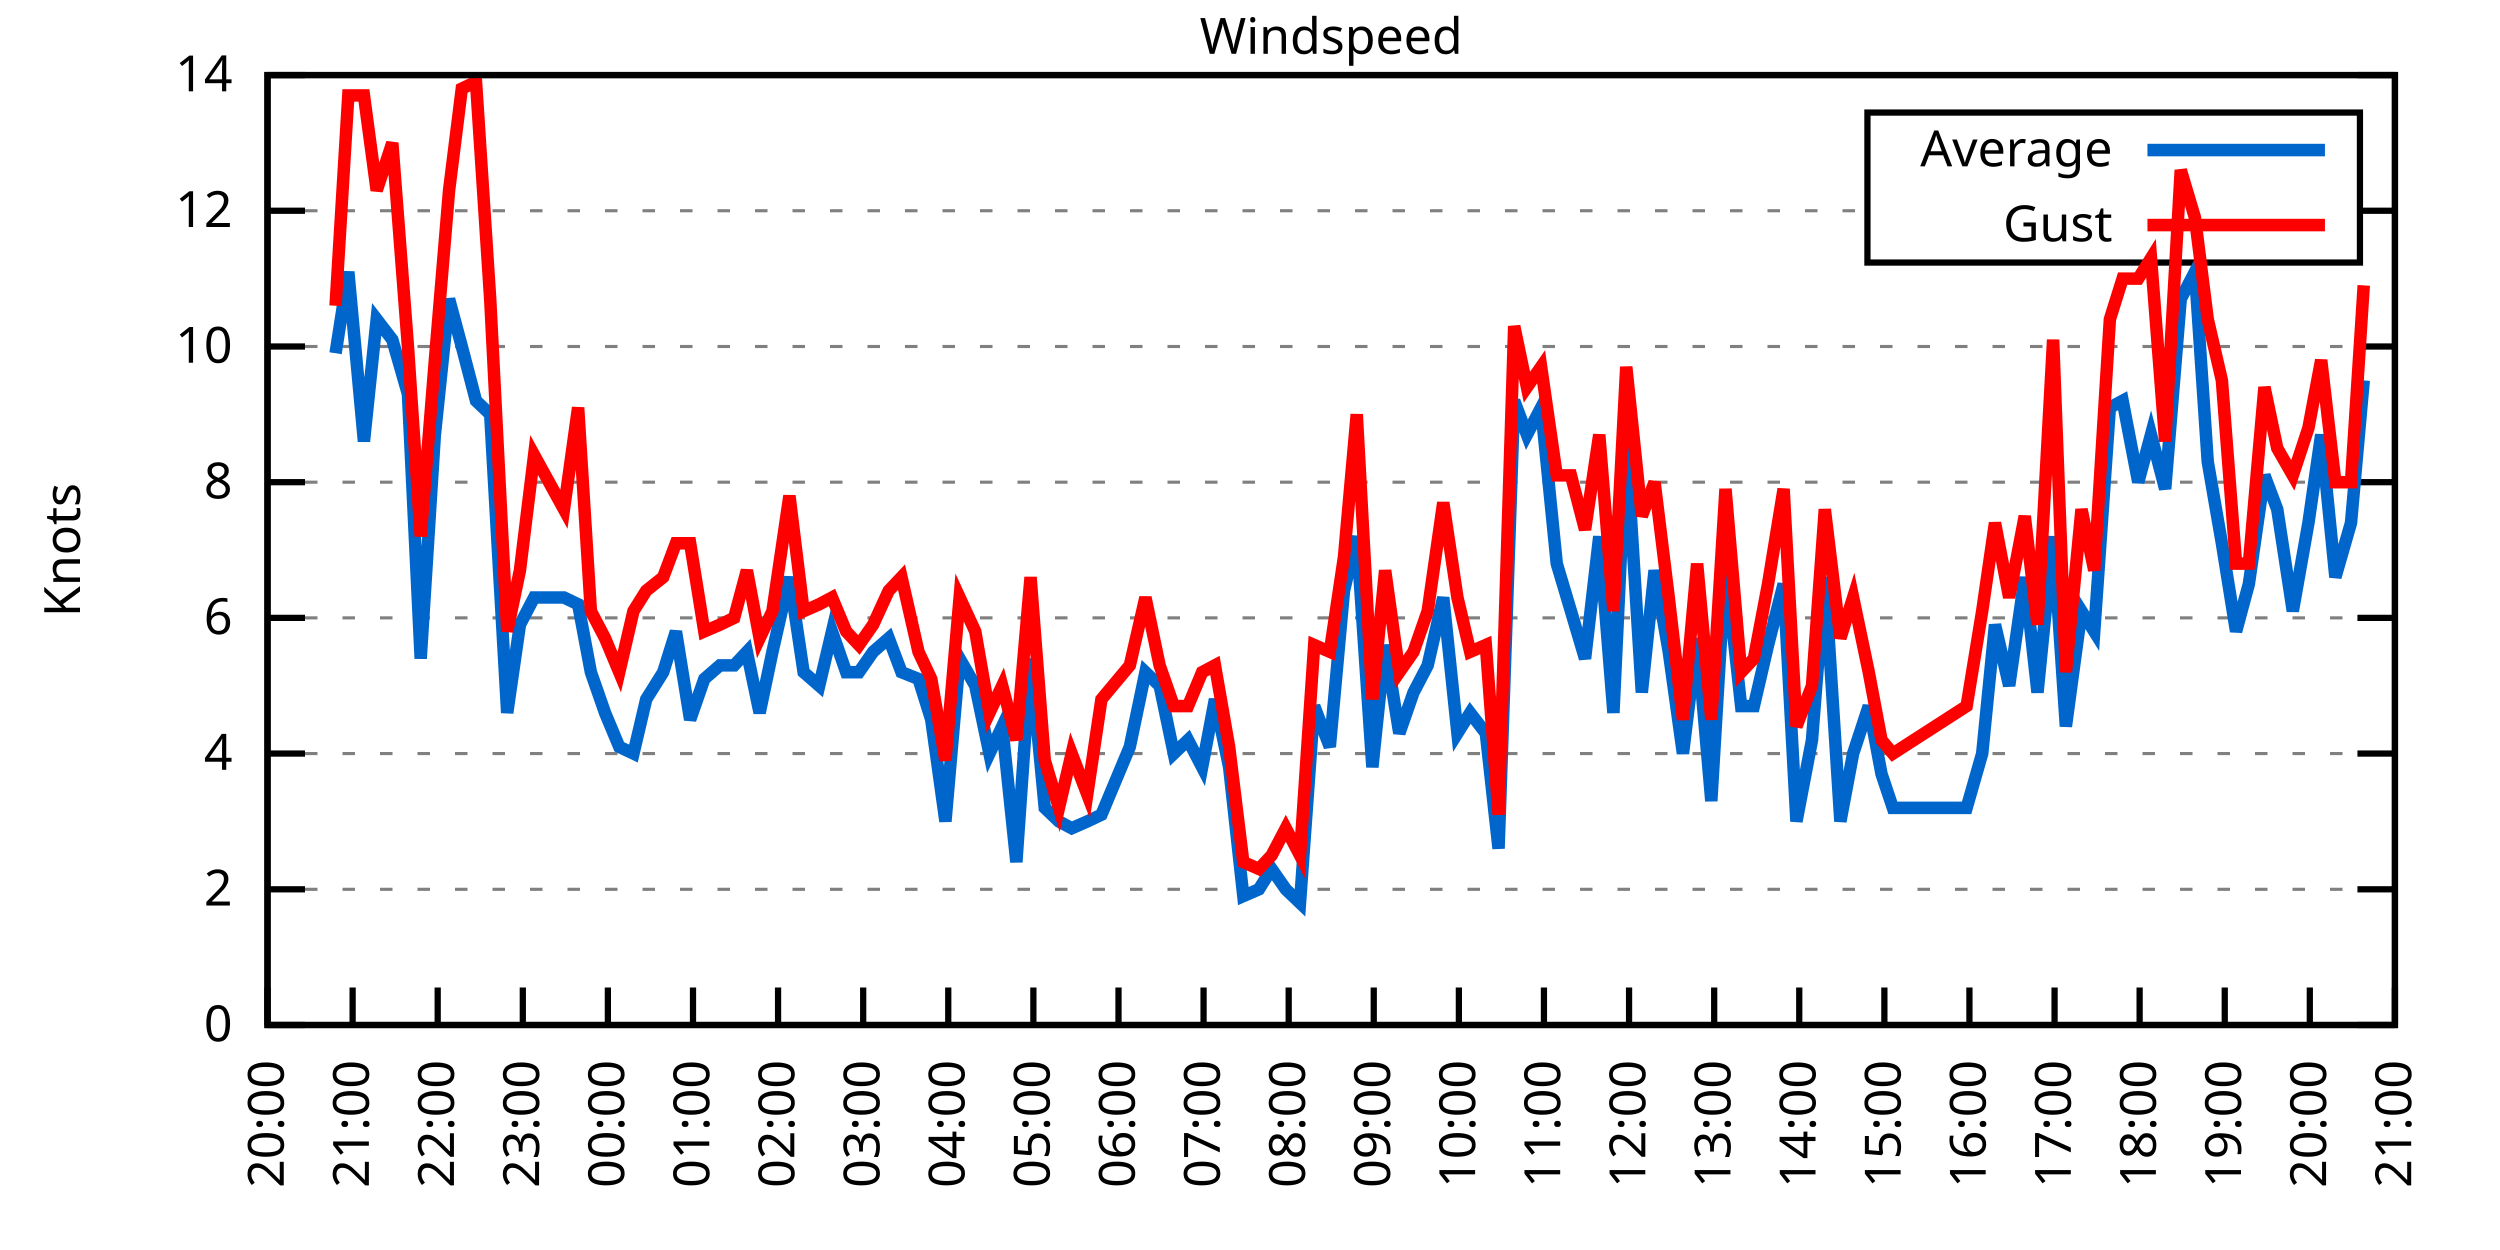
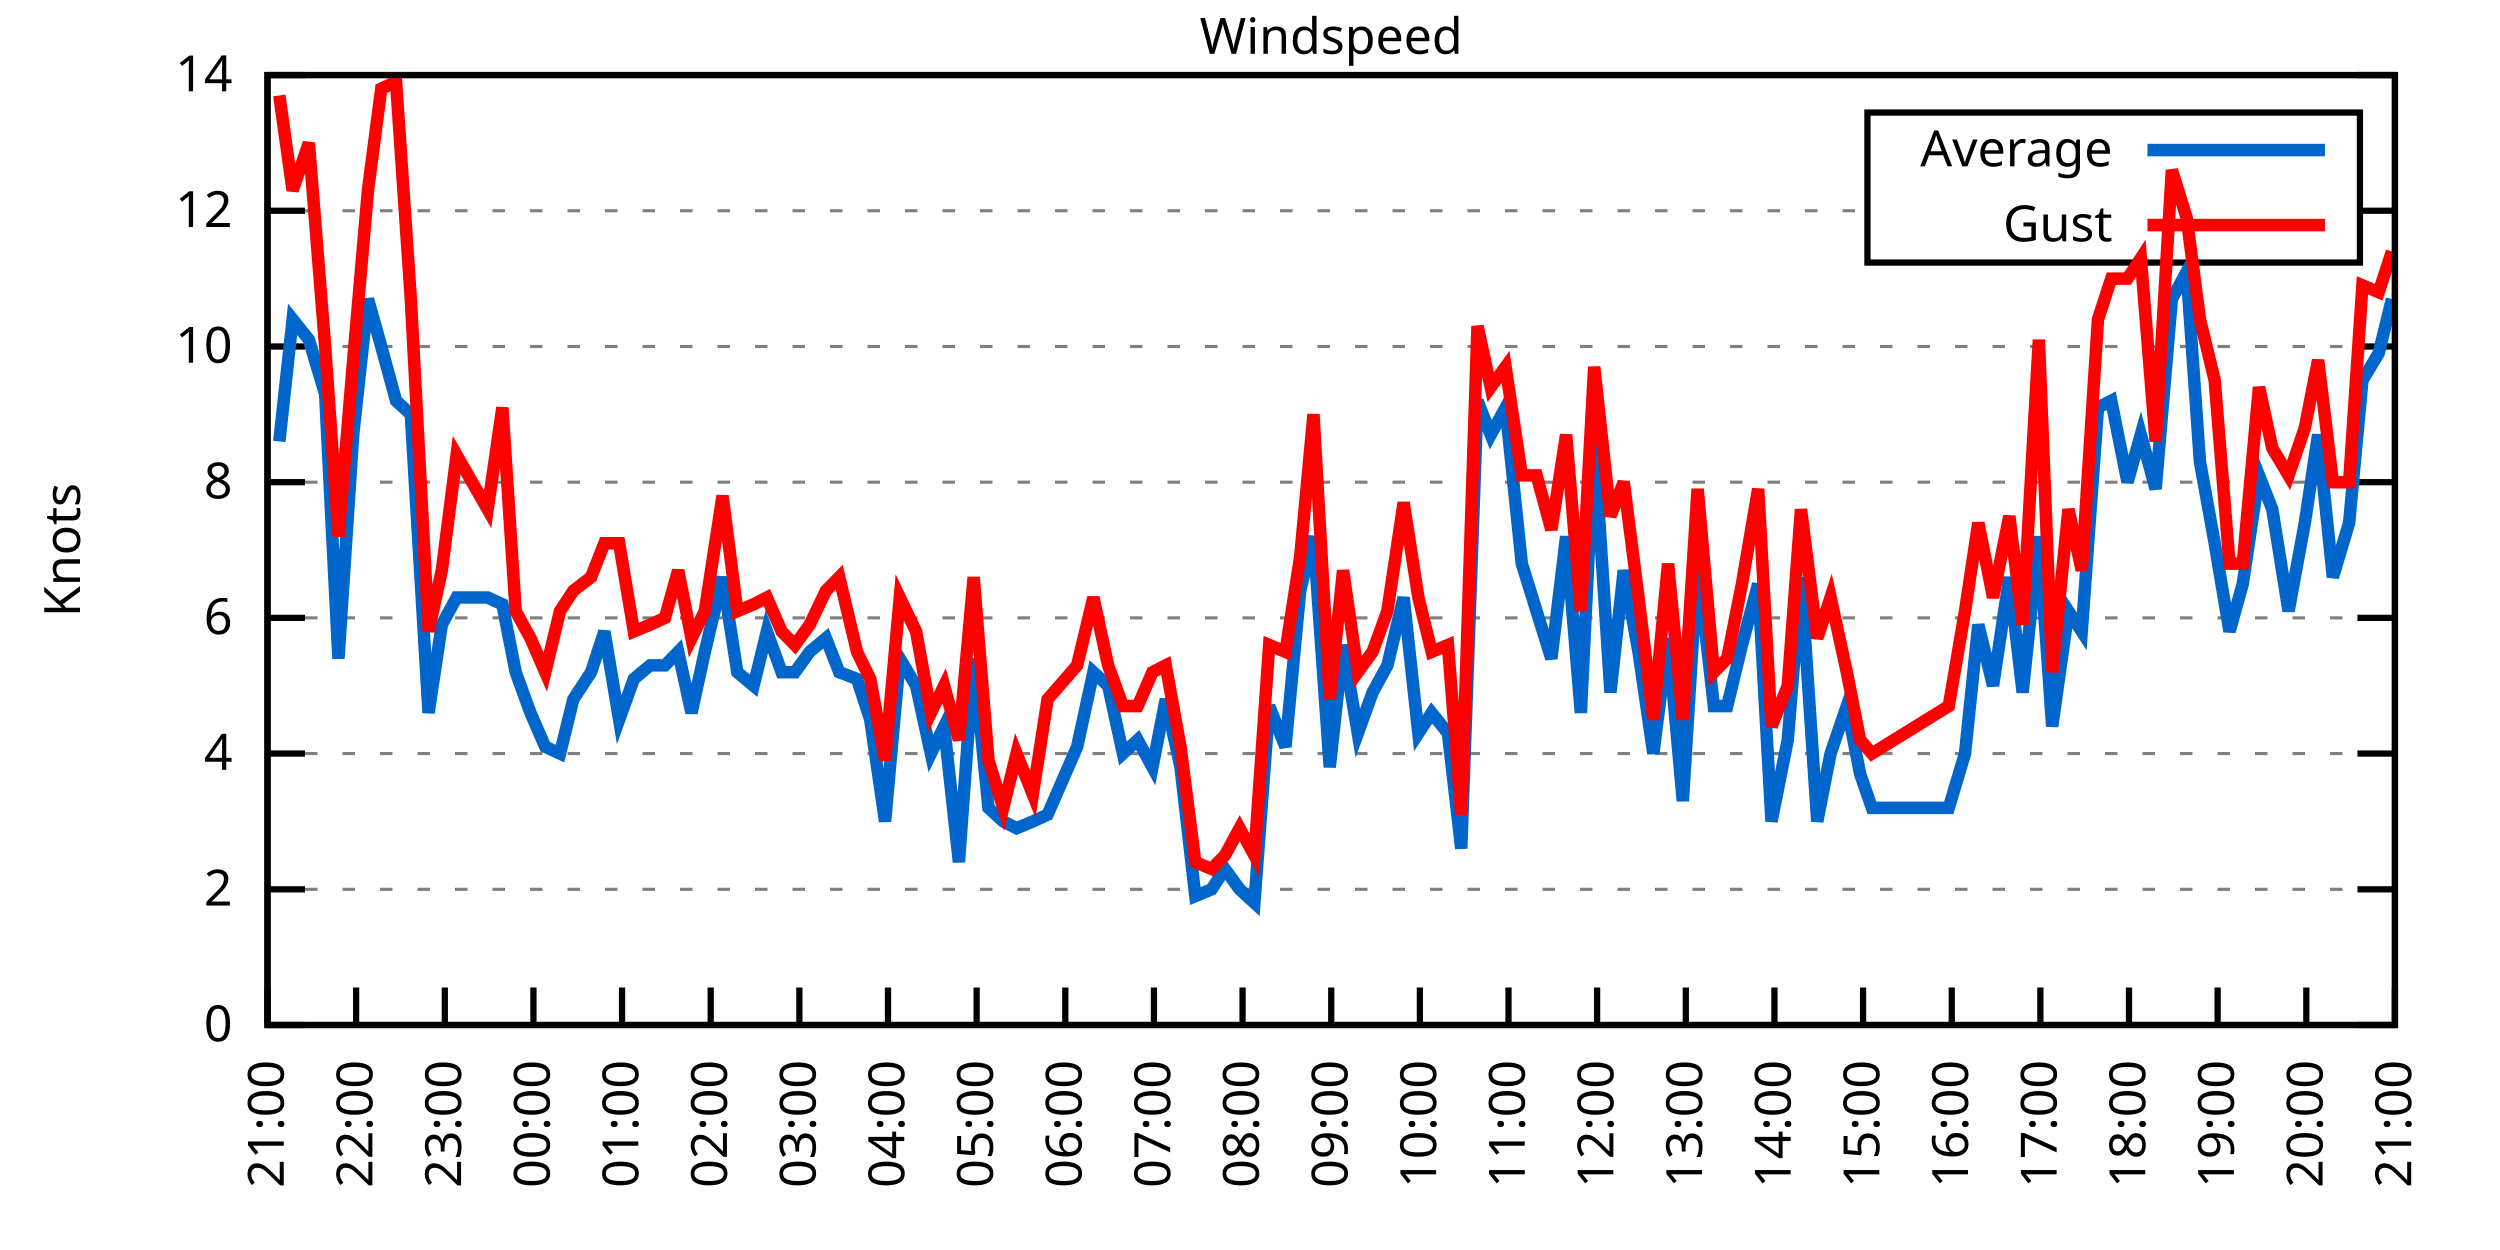
<svg xmlns="http://www.w3.org/2000/svg" xmlns:xlink="http://www.w3.org/1999/xlink" width="400" height="200" viewBox="0 0 400 200">
  <g id="gnuplot_canvas">
    <rect x="0" y="0" width="400" height="200" fill="none" />
    <defs>
      <circle id="gpDot" r="0.5" stroke-width="0.5" stroke="currentColor" />
      <path id="gpPt0" stroke-width="0.333" stroke="currentColor" d="M-1,0 h2 M0,-1 v2" />
      <path id="gpPt1" stroke-width="0.333" stroke="currentColor" d="M-1,-1 L1,1 M1,-1 L-1,1" />
      <path id="gpPt2" stroke-width="0.333" stroke="currentColor" d="M-1,0 L1,0 M0,-1 L0,1 M-1,-1 L1,1 M-1,1 L1,-1" />
      <rect id="gpPt3" stroke-width="0.333" stroke="currentColor" x="-1" y="-1" width="2" height="2" />
      <rect id="gpPt4" stroke-width="0.333" stroke="currentColor" fill="currentColor" x="-1" y="-1" width="2" height="2" />
      <circle id="gpPt5" stroke-width="0.333" stroke="currentColor" cx="0" cy="0" r="1" />
      <use xlink:href="#gpPt5" id="gpPt6" fill="currentColor" stroke="none" />
      <path id="gpPt7" stroke-width="0.333" stroke="currentColor" d="M0,-1.33 L-1.33,0.67 L1.33,0.67 z" />
      <use xlink:href="#gpPt7" id="gpPt8" fill="currentColor" stroke="none" />
      <use xlink:href="#gpPt7" id="gpPt9" stroke="currentColor" transform="rotate(180)" />
      <use xlink:href="#gpPt9" id="gpPt10" fill="currentColor" stroke="none" />
      <use xlink:href="#gpPt3" id="gpPt11" stroke="currentColor" transform="rotate(45)" />
      <use xlink:href="#gpPt11" id="gpPt12" fill="currentColor" stroke="none" />
      <path id="gpPt13" stroke-width="0.333" stroke="currentColor" d="M0,1.330 L1.265,0.411 L0.782,-1.067 L-0.782,-1.076 L-1.265,0.411 z" />
      <use xlink:href="#gpPt13" id="gpPt14" fill="currentColor" stroke="none" />
      <filter id="textbox" filterUnits="objectBoundingBox" x="0" y="0" height="1" width="1">
        <feFlood flood-color="white" flood-opacity="1" result="bgnd" />
        <feComposite in="SourceGraphic" in2="bgnd" operator="atop" />
      </filter>
      <filter id="greybox" filterUnits="objectBoundingBox" x="0" y="0" height="1" width="1">
        <feFlood flood-color="lightgrey" flood-opacity="1" result="grey" />
        <feComposite in="SourceGraphic" in2="grey" operator="atop" />
      </filter>
    </defs>
    <g fill="none" color="white" stroke="currentColor" stroke-width="1.00" stroke-linecap="butt" stroke-linejoin="miter">
</g>
    <g fill="none" color="black" stroke="currentColor" stroke-width="1.00" stroke-linecap="butt" stroke-linejoin="miter">
      <g stroke="none" shape-rendering="crispEdges">
        <polygon fill="rgb(255, 255, 255)" points="42.80,164.00 383.18,164.00 383.18,12.02 42.80,12.02 " />
      </g>
    </g>
    <g fill="none" color="black" stroke="currentColor" stroke-width="1.00" stroke-linecap="butt" stroke-linejoin="miter">
</g>
    <g fill="none" color="black" stroke="black" stroke-width="0.50" stroke-linecap="butt" stroke-linejoin="miter">
</g>
    <g fill="none" color="gray" stroke="currentColor" stroke-width="0.50" stroke-linecap="butt" stroke-linejoin="miter">
      <path stroke="gray" stroke-dasharray="2,4" class="gridline" d="M42.80,164.00 L383.19,164.00  " />
    </g>
    <g fill="none" color="gray" stroke="gray" stroke-width="1.00" stroke-linecap="butt" stroke-linejoin="miter">
</g>
    <g fill="none" color="black" stroke="currentColor" stroke-width="1.00" stroke-linecap="butt" stroke-linejoin="miter">
      <path stroke="black" d="M42.80,164.00 L48.80,164.00 M383.19,164.00 L377.19,164.00  " />
      <g transform="translate(37.20,166.60)" stroke="none" fill="black" font-family="Sans" font-size="8.00" text-anchor="end">
        <text>
          <tspan font-family="Sans"> 0</tspan>
        </text>
      </g>
    </g>
    <g fill="none" color="black" stroke="currentColor" stroke-width="1.00" stroke-linecap="butt" stroke-linejoin="miter">
</g>
    <g fill="none" color="black" stroke="black" stroke-width="0.50" stroke-linecap="butt" stroke-linejoin="miter">
</g>
    <g fill="none" color="gray" stroke="currentColor" stroke-width="0.50" stroke-linecap="butt" stroke-linejoin="miter">
      <path stroke="gray" stroke-dasharray="2,4" class="gridline" d="M42.80,142.29 L383.19,142.29  " />
    </g>
    <g fill="none" color="gray" stroke="gray" stroke-width="1.00" stroke-linecap="butt" stroke-linejoin="miter">
</g>
    <g fill="none" color="black" stroke="currentColor" stroke-width="1.00" stroke-linecap="butt" stroke-linejoin="miter">
      <path stroke="black" d="M42.80,142.29 L48.80,142.29 M383.19,142.29 L377.19,142.29  " />
      <g transform="translate(37.20,144.89)" stroke="none" fill="black" font-family="Sans" font-size="8.00" text-anchor="end">
        <text>
          <tspan font-family="Sans"> 2</tspan>
        </text>
      </g>
    </g>
    <g fill="none" color="black" stroke="currentColor" stroke-width="1.00" stroke-linecap="butt" stroke-linejoin="miter">
</g>
    <g fill="none" color="black" stroke="black" stroke-width="0.50" stroke-linecap="butt" stroke-linejoin="miter">
</g>
    <g fill="none" color="gray" stroke="currentColor" stroke-width="0.50" stroke-linecap="butt" stroke-linejoin="miter">
      <path stroke="gray" stroke-dasharray="2,4" class="gridline" d="M42.80,120.57 L383.19,120.57  " />
    </g>
    <g fill="none" color="gray" stroke="gray" stroke-width="1.00" stroke-linecap="butt" stroke-linejoin="miter">
</g>
    <g fill="none" color="black" stroke="currentColor" stroke-width="1.00" stroke-linecap="butt" stroke-linejoin="miter">
      <path stroke="black" d="M42.80,120.57 L48.80,120.57 M383.19,120.57 L377.19,120.57  " />
      <g transform="translate(37.20,123.17)" stroke="none" fill="black" font-family="Sans" font-size="8.00" text-anchor="end">
        <text>
          <tspan font-family="Sans"> 4</tspan>
        </text>
      </g>
    </g>
    <g fill="none" color="black" stroke="currentColor" stroke-width="1.00" stroke-linecap="butt" stroke-linejoin="miter">
</g>
    <g fill="none" color="black" stroke="black" stroke-width="0.50" stroke-linecap="butt" stroke-linejoin="miter">
</g>
    <g fill="none" color="gray" stroke="currentColor" stroke-width="0.50" stroke-linecap="butt" stroke-linejoin="miter">
      <path stroke="gray" stroke-dasharray="2,4" class="gridline" d="M42.80,98.86 L383.19,98.86  " />
    </g>
    <g fill="none" color="gray" stroke="gray" stroke-width="1.00" stroke-linecap="butt" stroke-linejoin="miter">
</g>
    <g fill="none" color="black" stroke="currentColor" stroke-width="1.00" stroke-linecap="butt" stroke-linejoin="miter">
      <path stroke="black" d="M42.80,98.86 L48.80,98.86 M383.19,98.86 L377.19,98.86  " />
      <g transform="translate(37.20,101.46)" stroke="none" fill="black" font-family="Sans" font-size="8.00" text-anchor="end">
        <text>
          <tspan font-family="Sans"> 6</tspan>
        </text>
      </g>
    </g>
    <g fill="none" color="black" stroke="currentColor" stroke-width="1.00" stroke-linecap="butt" stroke-linejoin="miter">
</g>
    <g fill="none" color="black" stroke="black" stroke-width="0.50" stroke-linecap="butt" stroke-linejoin="miter">
</g>
    <g fill="none" color="gray" stroke="currentColor" stroke-width="0.50" stroke-linecap="butt" stroke-linejoin="miter">
      <path stroke="gray" stroke-dasharray="2,4" class="gridline" d="M42.80,77.15 L383.19,77.15  " />
    </g>
    <g fill="none" color="gray" stroke="gray" stroke-width="1.00" stroke-linecap="butt" stroke-linejoin="miter">
</g>
    <g fill="none" color="black" stroke="currentColor" stroke-width="1.00" stroke-linecap="butt" stroke-linejoin="miter">
      <path stroke="black" d="M42.80,77.15 L48.80,77.15 M383.19,77.15 L377.19,77.15  " />
      <g transform="translate(37.20,79.75)" stroke="none" fill="black" font-family="Sans" font-size="8.00" text-anchor="end">
        <text>
          <tspan font-family="Sans"> 8</tspan>
        </text>
      </g>
    </g>
    <g fill="none" color="black" stroke="currentColor" stroke-width="1.00" stroke-linecap="butt" stroke-linejoin="miter">
</g>
    <g fill="none" color="black" stroke="black" stroke-width="0.50" stroke-linecap="butt" stroke-linejoin="miter">
</g>
    <g fill="none" color="gray" stroke="currentColor" stroke-width="0.50" stroke-linecap="butt" stroke-linejoin="miter">
      <path stroke="gray" stroke-dasharray="2,4" class="gridline" d="M42.80,55.44 L383.19,55.44  " />
    </g>
    <g fill="none" color="gray" stroke="gray" stroke-width="1.00" stroke-linecap="butt" stroke-linejoin="miter">
</g>
    <g fill="none" color="black" stroke="currentColor" stroke-width="1.00" stroke-linecap="butt" stroke-linejoin="miter">
      <path stroke="black" d="M42.80,55.44 L48.80,55.44 M383.19,55.44 L377.19,55.44  " />
      <g transform="translate(37.20,58.04)" stroke="none" fill="black" font-family="Sans" font-size="8.00" text-anchor="end">
        <text>
          <tspan font-family="Sans"> 10</tspan>
        </text>
      </g>
    </g>
    <g fill="none" color="black" stroke="currentColor" stroke-width="1.00" stroke-linecap="butt" stroke-linejoin="miter">
</g>
    <g fill="none" color="black" stroke="black" stroke-width="0.50" stroke-linecap="butt" stroke-linejoin="miter">
</g>
    <g fill="none" color="gray" stroke="currentColor" stroke-width="0.50" stroke-linecap="butt" stroke-linejoin="miter">
      <path stroke="gray" stroke-dasharray="2,4" class="gridline" d="M42.80,33.72 L298.79,33.72 M377.59,33.72 L383.19,33.72  " />
    </g>
    <g fill="none" color="gray" stroke="gray" stroke-width="1.00" stroke-linecap="butt" stroke-linejoin="miter">
</g>
    <g fill="none" color="black" stroke="currentColor" stroke-width="1.00" stroke-linecap="butt" stroke-linejoin="miter">
      <path stroke="black" d="M42.80,33.72 L48.80,33.72 M383.19,33.72 L377.19,33.72  " />
      <g transform="translate(37.20,36.32)" stroke="none" fill="black" font-family="Sans" font-size="8.00" text-anchor="end">
        <text>
          <tspan font-family="Sans"> 12</tspan>
        </text>
      </g>
    </g>
    <g fill="none" color="black" stroke="currentColor" stroke-width="1.00" stroke-linecap="butt" stroke-linejoin="miter">
</g>
    <g fill="none" color="black" stroke="black" stroke-width="0.50" stroke-linecap="butt" stroke-linejoin="miter">
</g>
    <g fill="none" color="gray" stroke="currentColor" stroke-width="0.50" stroke-linecap="butt" stroke-linejoin="miter">
      <path stroke="gray" stroke-dasharray="2,4" class="gridline" d="M42.80,12.01 L383.19,12.01  " />
    </g>
    <g fill="none" color="gray" stroke="gray" stroke-width="1.00" stroke-linecap="butt" stroke-linejoin="miter">
</g>
    <g fill="none" color="black" stroke="currentColor" stroke-width="1.00" stroke-linecap="butt" stroke-linejoin="miter">
      <path stroke="black" d="M42.80,12.01 L48.80,12.01 M383.19,12.01 L377.19,12.01  " />
      <g transform="translate(37.20,14.61)" stroke="none" fill="black" font-family="Sans" font-size="8.00" text-anchor="end">
        <text>
          <tspan font-family="Sans"> 14</tspan>
        </text>
      </g>
    </g>
    <g fill="none" color="black" stroke="currentColor" stroke-width="1.00" stroke-linecap="butt" stroke-linejoin="miter">
      <path stroke="black" d="M42.80,164.00 L42.80,158.00  " />
      <g transform="translate(45.40,169.60) rotate(270.00)" stroke="none" fill="black" font-family="Sans" font-size="8.00" text-anchor="end">
        <text>
-           <tspan font-family="Sans">20:00</tspan>
-         </text>
-       </g>
-     </g>
-     <g fill="none" color="black" stroke="currentColor" stroke-width="1.00" stroke-linecap="butt" stroke-linejoin="miter">
-       <path stroke="black" d="M56.42,164.00 L56.42,158.00  " />
-       <g transform="translate(59.02,169.60) rotate(270.00)" stroke="none" fill="black" font-family="Sans" font-size="8.00" text-anchor="end">
-         <text>
          <tspan font-family="Sans">21:00</tspan>
        </text>
      </g>
    </g>
    <g fill="none" color="black" stroke="currentColor" stroke-width="1.00" stroke-linecap="butt" stroke-linejoin="miter">
-       <path stroke="black" d="M70.03,164.00 L70.03,158.00  " />
-       <g transform="translate(72.63,169.60) rotate(270.00)" stroke="none" fill="black" font-family="Sans" font-size="8.00" text-anchor="end">
+       <path stroke="black" d="M56.98,164.00 L56.98,158.00  " />
+       <g transform="translate(59.58,169.60) rotate(270.00)" stroke="none" fill="black" font-family="Sans" font-size="8.00" text-anchor="end">
        <text>
          <tspan font-family="Sans">22:00</tspan>
        </text>
      </g>
    </g>
    <g fill="none" color="black" stroke="currentColor" stroke-width="1.00" stroke-linecap="butt" stroke-linejoin="miter">
-       <path stroke="black" d="M83.65,164.00 L83.65,158.00  " />
-       <g transform="translate(86.25,169.60) rotate(270.00)" stroke="none" fill="black" font-family="Sans" font-size="8.00" text-anchor="end">
+       <path stroke="black" d="M71.17,164.00 L71.17,158.00  " />
+       <g transform="translate(73.77,169.60) rotate(270.00)" stroke="none" fill="black" font-family="Sans" font-size="8.00" text-anchor="end">
        <text>
          <tspan font-family="Sans">23:00</tspan>
        </text>
      </g>
    </g>
    <g fill="none" color="black" stroke="currentColor" stroke-width="1.00" stroke-linecap="butt" stroke-linejoin="miter">
-       <path stroke="black" d="M97.26,164.00 L97.26,158.00  " />
-       <g transform="translate(99.86,169.60) rotate(270.00)" stroke="none" fill="black" font-family="Sans" font-size="8.00" text-anchor="end">
+       <path stroke="black" d="M85.35,164.00 L85.35,158.00  " />
+       <g transform="translate(87.95,169.60) rotate(270.00)" stroke="none" fill="black" font-family="Sans" font-size="8.00" text-anchor="end">
        <text>
          <tspan font-family="Sans">00:00</tspan>
        </text>
      </g>
    </g>
    <g fill="none" color="black" stroke="currentColor" stroke-width="1.00" stroke-linecap="butt" stroke-linejoin="miter">
-       <path stroke="black" d="M110.88,164.00 L110.88,158.00  " />
-       <g transform="translate(113.48,169.60) rotate(270.00)" stroke="none" fill="black" font-family="Sans" font-size="8.00" text-anchor="end">
+       <path stroke="black" d="M99.53,164.00 L99.53,158.00  " />
+       <g transform="translate(102.13,169.60) rotate(270.00)" stroke="none" fill="black" font-family="Sans" font-size="8.00" text-anchor="end">
        <text>
          <tspan font-family="Sans">01:00</tspan>
        </text>
      </g>
    </g>
    <g fill="none" color="black" stroke="currentColor" stroke-width="1.00" stroke-linecap="butt" stroke-linejoin="miter">
-       <path stroke="black" d="M124.49,164.00 L124.49,158.00  " />
-       <g transform="translate(127.09,169.60) rotate(270.00)" stroke="none" fill="black" font-family="Sans" font-size="8.00" text-anchor="end">
+       <path stroke="black" d="M113.71,164.00 L113.71,158.00  " />
+       <g transform="translate(116.31,169.60) rotate(270.00)" stroke="none" fill="black" font-family="Sans" font-size="8.00" text-anchor="end">
        <text>
          <tspan font-family="Sans">02:00</tspan>
        </text>
      </g>
    </g>
    <g fill="none" color="black" stroke="currentColor" stroke-width="1.00" stroke-linecap="butt" stroke-linejoin="miter">
-       <path stroke="black" d="M138.11,164.00 L138.11,158.00  " />
-       <g transform="translate(140.71,169.60) rotate(270.00)" stroke="none" fill="black" font-family="Sans" font-size="8.00" text-anchor="end">
+       <path stroke="black" d="M127.90,164.00 L127.90,158.00  " />
+       <g transform="translate(130.50,169.60) rotate(270.00)" stroke="none" fill="black" font-family="Sans" font-size="8.00" text-anchor="end">
        <text>
          <tspan font-family="Sans">03:00</tspan>
        </text>
      </g>
    </g>
    <g fill="none" color="black" stroke="currentColor" stroke-width="1.00" stroke-linecap="butt" stroke-linejoin="miter">
-       <path stroke="black" d="M151.72,164.00 L151.72,158.00  " />
-       <g transform="translate(154.32,169.60) rotate(270.00)" stroke="none" fill="black" font-family="Sans" font-size="8.00" text-anchor="end">
+       <path stroke="black" d="M142.08,164.00 L142.08,158.00  " />
+       <g transform="translate(144.68,169.60) rotate(270.00)" stroke="none" fill="black" font-family="Sans" font-size="8.00" text-anchor="end">
        <text>
          <tspan font-family="Sans">04:00</tspan>
        </text>
      </g>
    </g>
    <g fill="none" color="black" stroke="currentColor" stroke-width="1.00" stroke-linecap="butt" stroke-linejoin="miter">
-       <path stroke="black" d="M165.34,164.00 L165.34,158.00  " />
-       <g transform="translate(167.94,169.60) rotate(270.00)" stroke="none" fill="black" font-family="Sans" font-size="8.00" text-anchor="end">
+       <path stroke="black" d="M156.26,164.00 L156.26,158.00  " />
+       <g transform="translate(158.86,169.60) rotate(270.00)" stroke="none" fill="black" font-family="Sans" font-size="8.00" text-anchor="end">
        <text>
          <tspan font-family="Sans">05:00</tspan>
        </text>
      </g>
    </g>
    <g fill="none" color="black" stroke="currentColor" stroke-width="1.00" stroke-linecap="butt" stroke-linejoin="miter">
-       <path stroke="black" d="M178.96,164.00 L178.96,158.00  " />
-       <g transform="translate(181.56,169.60) rotate(270.00)" stroke="none" fill="black" font-family="Sans" font-size="8.00" text-anchor="end">
+       <path stroke="black" d="M170.45,164.00 L170.45,158.00  " />
+       <g transform="translate(173.05,169.60) rotate(270.00)" stroke="none" fill="black" font-family="Sans" font-size="8.00" text-anchor="end">
        <text>
          <tspan font-family="Sans">06:00</tspan>
        </text>
      </g>
    </g>
    <g fill="none" color="black" stroke="currentColor" stroke-width="1.00" stroke-linecap="butt" stroke-linejoin="miter">
-       <path stroke="black" d="M192.57,164.00 L192.57,158.00  " />
-       <g transform="translate(195.17,169.60) rotate(270.00)" stroke="none" fill="black" font-family="Sans" font-size="8.00" text-anchor="end">
+       <path stroke="black" d="M184.63,164.00 L184.63,158.00  " />
+       <g transform="translate(187.23,169.60) rotate(270.00)" stroke="none" fill="black" font-family="Sans" font-size="8.00" text-anchor="end">
        <text>
          <tspan font-family="Sans">07:00</tspan>
        </text>
      </g>
    </g>
    <g fill="none" color="black" stroke="currentColor" stroke-width="1.00" stroke-linecap="butt" stroke-linejoin="miter">
-       <path stroke="black" d="M206.19,164.00 L206.19,158.00  " />
-       <g transform="translate(208.79,169.60) rotate(270.00)" stroke="none" fill="black" font-family="Sans" font-size="8.00" text-anchor="end">
+       <path stroke="black" d="M198.81,164.00 L198.81,158.00  " />
+       <g transform="translate(201.41,169.60) rotate(270.00)" stroke="none" fill="black" font-family="Sans" font-size="8.00" text-anchor="end">
        <text>
          <tspan font-family="Sans">08:00</tspan>
        </text>
      </g>
    </g>
    <g fill="none" color="black" stroke="currentColor" stroke-width="1.00" stroke-linecap="butt" stroke-linejoin="miter">
-       <path stroke="black" d="M219.80,164.00 L219.80,158.00  " />
-       <g transform="translate(222.40,169.60) rotate(270.00)" stroke="none" fill="black" font-family="Sans" font-size="8.00" text-anchor="end">
+       <path stroke="black" d="M213.00,164.00 L213.00,158.00  " />
+       <g transform="translate(215.60,169.60) rotate(270.00)" stroke="none" fill="black" font-family="Sans" font-size="8.00" text-anchor="end">
        <text>
          <tspan font-family="Sans">09:00</tspan>
        </text>
      </g>
    </g>
    <g fill="none" color="black" stroke="currentColor" stroke-width="1.00" stroke-linecap="butt" stroke-linejoin="miter">
-       <path stroke="black" d="M233.42,164.00 L233.42,158.00  " />
-       <g transform="translate(236.02,169.60) rotate(270.00)" stroke="none" fill="black" font-family="Sans" font-size="8.00" text-anchor="end">
+       <path stroke="black" d="M227.18,164.00 L227.18,158.00  " />
+       <g transform="translate(229.78,169.60) rotate(270.00)" stroke="none" fill="black" font-family="Sans" font-size="8.00" text-anchor="end">
        <text>
          <tspan font-family="Sans">10:00</tspan>
        </text>
      </g>
    </g>
    <g fill="none" color="black" stroke="currentColor" stroke-width="1.00" stroke-linecap="butt" stroke-linejoin="miter">
-       <path stroke="black" d="M247.03,164.00 L247.03,158.00  " />
-       <g transform="translate(249.63,169.60) rotate(270.00)" stroke="none" fill="black" font-family="Sans" font-size="8.00" text-anchor="end">
+       <path stroke="black" d="M241.36,164.00 L241.36,158.00  " />
+       <g transform="translate(243.96,169.60) rotate(270.00)" stroke="none" fill="black" font-family="Sans" font-size="8.00" text-anchor="end">
        <text>
          <tspan font-family="Sans">11:00</tspan>
        </text>
      </g>
    </g>
    <g fill="none" color="black" stroke="currentColor" stroke-width="1.00" stroke-linecap="butt" stroke-linejoin="miter">
-       <path stroke="black" d="M260.65,164.00 L260.65,158.00  " />
-       <g transform="translate(263.25,169.60) rotate(270.00)" stroke="none" fill="black" font-family="Sans" font-size="8.00" text-anchor="end">
+       <path stroke="black" d="M255.54,164.00 L255.54,158.00  " />
+       <g transform="translate(258.14,169.60) rotate(270.00)" stroke="none" fill="black" font-family="Sans" font-size="8.00" text-anchor="end">
        <text>
          <tspan font-family="Sans">12:00</tspan>
        </text>
      </g>
    </g>
    <g fill="none" color="black" stroke="currentColor" stroke-width="1.00" stroke-linecap="butt" stroke-linejoin="miter">
-       <path stroke="black" d="M274.27,164.00 L274.27,158.00  " />
-       <g transform="translate(276.87,169.60) rotate(270.00)" stroke="none" fill="black" font-family="Sans" font-size="8.00" text-anchor="end">
+       <path stroke="black" d="M269.73,164.00 L269.73,158.00  " />
+       <g transform="translate(272.33,169.60) rotate(270.00)" stroke="none" fill="black" font-family="Sans" font-size="8.00" text-anchor="end">
        <text>
          <tspan font-family="Sans">13:00</tspan>
        </text>
      </g>
    </g>
    <g fill="none" color="black" stroke="currentColor" stroke-width="1.00" stroke-linecap="butt" stroke-linejoin="miter">
-       <path stroke="black" d="M287.88,164.00 L287.88,158.00  " />
-       <g transform="translate(290.48,169.60) rotate(270.00)" stroke="none" fill="black" font-family="Sans" font-size="8.00" text-anchor="end">
+       <path stroke="black" d="M283.91,164.00 L283.91,158.00  " />
+       <g transform="translate(286.51,169.60) rotate(270.00)" stroke="none" fill="black" font-family="Sans" font-size="8.00" text-anchor="end">
        <text>
          <tspan font-family="Sans">14:00</tspan>
        </text>
      </g>
    </g>
    <g fill="none" color="black" stroke="currentColor" stroke-width="1.00" stroke-linecap="butt" stroke-linejoin="miter">
-       <path stroke="black" d="M301.50,164.00 L301.50,158.00  " />
-       <g transform="translate(304.10,169.60) rotate(270.00)" stroke="none" fill="black" font-family="Sans" font-size="8.00" text-anchor="end">
+       <path stroke="black" d="M298.09,164.00 L298.09,158.00  " />
+       <g transform="translate(300.69,169.60) rotate(270.00)" stroke="none" fill="black" font-family="Sans" font-size="8.00" text-anchor="end">
        <text>
          <tspan font-family="Sans">15:00</tspan>
        </text>
      </g>
    </g>
    <g fill="none" color="black" stroke="currentColor" stroke-width="1.00" stroke-linecap="butt" stroke-linejoin="miter">
-       <path stroke="black" d="M315.11,164.00 L315.11,158.00  " />
-       <g transform="translate(317.71,169.60) rotate(270.00)" stroke="none" fill="black" font-family="Sans" font-size="8.00" text-anchor="end">
+       <path stroke="black" d="M312.28,164.00 L312.28,158.00  " />
+       <g transform="translate(314.88,169.60) rotate(270.00)" stroke="none" fill="black" font-family="Sans" font-size="8.00" text-anchor="end">
        <text>
          <tspan font-family="Sans">16:00</tspan>
        </text>
      </g>
    </g>
    <g fill="none" color="black" stroke="currentColor" stroke-width="1.00" stroke-linecap="butt" stroke-linejoin="miter">
-       <path stroke="black" d="M328.73,164.00 L328.73,158.00  " />
-       <g transform="translate(331.33,169.60) rotate(270.00)" stroke="none" fill="black" font-family="Sans" font-size="8.00" text-anchor="end">
+       <path stroke="black" d="M326.46,164.00 L326.46,158.00  " />
+       <g transform="translate(329.06,169.60) rotate(270.00)" stroke="none" fill="black" font-family="Sans" font-size="8.00" text-anchor="end">
        <text>
          <tspan font-family="Sans">17:00</tspan>
        </text>
      </g>
    </g>
    <g fill="none" color="black" stroke="currentColor" stroke-width="1.00" stroke-linecap="butt" stroke-linejoin="miter">
-       <path stroke="black" d="M342.34,164.00 L342.34,158.00  " />
-       <g transform="translate(344.94,169.60) rotate(270.00)" stroke="none" fill="black" font-family="Sans" font-size="8.00" text-anchor="end">
+       <path stroke="black" d="M340.64,164.00 L340.64,158.00  " />
+       <g transform="translate(343.24,169.60) rotate(270.00)" stroke="none" fill="black" font-family="Sans" font-size="8.00" text-anchor="end">
        <text>
          <tspan font-family="Sans">18:00</tspan>
        </text>
      </g>
    </g>
    <g fill="none" color="black" stroke="currentColor" stroke-width="1.00" stroke-linecap="butt" stroke-linejoin="miter">
-       <path stroke="black" d="M355.96,164.00 L355.96,158.00  " />
-       <g transform="translate(358.56,169.60) rotate(270.00)" stroke="none" fill="black" font-family="Sans" font-size="8.00" text-anchor="end">
+       <path stroke="black" d="M354.82,164.00 L354.82,158.00  " />
+       <g transform="translate(357.42,169.60) rotate(270.00)" stroke="none" fill="black" font-family="Sans" font-size="8.00" text-anchor="end">
        <text>
          <tspan font-family="Sans">19:00</tspan>
        </text>
      </g>
    </g>
    <g fill="none" color="black" stroke="currentColor" stroke-width="1.00" stroke-linecap="butt" stroke-linejoin="miter">
-       <path stroke="black" d="M369.57,164.00 L369.57,158.00  " />
-       <g transform="translate(372.17,169.60) rotate(270.00)" stroke="none" fill="black" font-family="Sans" font-size="8.00" text-anchor="end">
+       <path stroke="black" d="M369.01,164.00 L369.01,158.00  " />
+       <g transform="translate(371.61,169.60) rotate(270.00)" stroke="none" fill="black" font-family="Sans" font-size="8.00" text-anchor="end">
        <text>
          <tspan font-family="Sans">20:00</tspan>
        </text>
      </g>
    </g>
    <g fill="none" color="black" stroke="currentColor" stroke-width="1.00" stroke-linecap="butt" stroke-linejoin="miter">
      <path stroke="black" d="M383.19,164.00 L383.19,158.00  " />
      <g transform="translate(385.79,169.60) rotate(270.00)" stroke="none" fill="black" font-family="Sans" font-size="8.00" text-anchor="end">
        <text>
          <tspan font-family="Sans">21:00</tspan>
        </text>
      </g>
    </g>
    <g fill="none" color="black" stroke="currentColor" stroke-width="1.00" stroke-linecap="butt" stroke-linejoin="miter">
</g>
    <g fill="none" color="black" stroke="currentColor" stroke-width="1.00" stroke-linecap="butt" stroke-linejoin="miter">
      <path stroke="black" d="M42.80,12.01 L42.80,164.00 L383.19,164.00 L383.19,12.01 L42.80,12.01 Z  " />
    </g>
    <g fill="none" color="black" stroke="currentColor" stroke-width="1.00" stroke-linecap="butt" stroke-linejoin="miter">
</g>
    <g fill="none" color="black" stroke="currentColor" stroke-width="1.00" stroke-linecap="butt" stroke-linejoin="miter">
      <path stroke="black" d="M298.79,42.01 L298.79,18.01 L377.59,18.01 L377.59,42.01 L298.79,42.01 Z  " />
    </g>
    <g id="Windspeed_plot_1">
      <g fill="none" color="white" stroke="black" stroke-width="2.00" stroke-linecap="butt" stroke-linejoin="miter">
</g>
      <g fill="none" color="black" stroke="currentColor" stroke-width="2.00" stroke-linecap="butt" stroke-linejoin="miter">
        <g transform="translate(337.99,26.61)" stroke="none" fill="black" font-family="Sans" font-size="8.00" text-anchor="end">
          <text>
            <tspan font-family="Sans">Average</tspan>
          </text>
        </g>
      </g>
      <g fill="none" color="black" stroke="currentColor" stroke-width="2.00" stroke-linecap="butt" stroke-linejoin="miter">
-         <path stroke="rgb(  0, 102, 204)" d="M343.59,24.01 L371.99,24.01 M53.69,56.52 L55.73,43.49 L58.23,70.63 L60.27,51.09 L62.77,54.35 L65.27,63.04   L67.31,105.38 L69.58,69.55 L71.85,47.84 L73.89,55.44 L76.16,64.12 L78.43,66.29 L81.15,114.06 L83.19,99.95   L85.46,95.60 L90.23,95.60 L92.50,96.69 L94.54,107.55 L96.81,114.06 L99.08,119.49 L101.35,120.57 L103.39,111.89   L106.11,107.55 L108.15,101.03 L110.42,115.15 L112.69,108.63 L115.19,106.46 L117.46,106.46 L119.50,104.29 L121.54,114.06   L123.59,104.29 L126.31,92.35 L128.58,107.55 L131.07,109.72 L133.12,101.03 L135.39,107.55 L137.43,107.55 L139.70,104.29   L142.19,102.12 L144.24,107.55 L146.96,108.63 L149.00,115.15 L151.27,131.43 L153.54,105.38 L156.04,109.72 L158.31,120.57   L160.35,116.23 L162.62,137.94 L164.89,105.38 L167.16,129.26 L169.43,131.43 L171.47,132.52 L173.96,131.43 L176.23,130.35   L180.77,119.49 L183.27,107.55 L185.54,109.72 L187.81,120.57 L190.08,118.40 L192.34,122.75 L194.39,111.89 L196.66,122.75   L198.93,143.37 L201.42,142.29 L203.46,139.03 L205.73,142.29 L208.00,144.46 L210.27,112.97 L212.77,119.49 L215.04,94.52   L217.08,85.83 L219.58,122.75 L221.62,103.20 L223.89,117.32 L226.16,110.80 L228.43,106.46 L230.92,95.60 L233.19,117.32   L235.23,114.06 L237.73,117.32 L239.77,135.77 L242.27,64.12 L244.31,69.55 L246.58,65.21 L249.08,90.18 L251.35,97.78   L253.61,105.38 L255.88,85.83 L258.15,114.06 L260.20,70.63 L262.69,110.80 L264.73,91.26 L267.00,104.29 L269.27,120.57   L271.54,102.12 L273.81,128.17 L276.08,90.18 L278.58,112.97 L280.62,112.97 L282.89,103.20 L285.38,93.43 L287.43,131.43   L289.92,118.40 L291.97,92.35 L294.46,131.43 L296.50,120.57 L299.00,112.97 L301.04,123.83 L302.86,129.26 L314.66,129.26   L317.15,120.57 L319.20,99.95 L321.47,109.72 L323.96,92.35 L326.00,110.80 L328.50,85.83 L330.54,116.23 L333.04,97.78   L335.08,101.03 L337.58,65.21 L339.62,64.12 L342.12,77.15 L344.16,69.55 L346.43,78.23 L348.92,47.84 L351.19,43.49   L353.24,73.89 L355.50,86.92 L357.77,101.03 L359.82,93.43 L362.31,76.06 L364.36,81.49 L366.85,97.78 L369.35,83.66   L371.39,69.55 L373.66,92.35 L376.16,83.66 L378.20,60.86  " />
+         <path stroke="rgb(  0, 102, 204)" d="M343.59,24.01 L371.99,24.01 M44.69,70.63 L46.82,51.09 L49.42,54.35 L52.02,63.04 L54.15,105.38 L56.51,69.55   L58.87,47.84 L61.00,55.44 L63.37,64.12 L65.73,66.29 L68.57,114.06 L70.69,99.95 L73.06,95.60 L78.02,95.60   L80.38,96.69 L82.51,107.55 L84.88,114.06 L87.24,119.49 L89.60,120.57 L91.73,111.89 L94.57,107.55 L96.70,101.03   L99.06,115.15 L101.42,108.63 L104.02,106.46 L106.39,106.46 L108.51,104.29 L110.64,114.06 L112.77,104.29 L115.61,92.35   L117.97,107.55 L120.57,109.72 L122.70,101.03 L125.06,107.55 L127.19,107.55 L129.55,104.29 L132.15,102.12 L134.28,107.55   L137.12,108.63 L139.24,115.15 L141.61,131.43 L143.97,105.38 L146.57,109.72 L148.94,120.57 L151.06,116.23 L153.43,137.94   L155.79,105.38 L158.15,129.26 L160.52,131.43 L162.65,132.52 L165.25,131.43 L167.61,130.35 L172.34,119.49 L174.94,107.55   L177.30,109.72 L179.67,120.57 L182.03,118.40 L184.39,122.75 L186.52,111.89 L188.88,122.75 L191.25,143.37 L193.85,142.29   L195.98,139.03 L198.34,142.29 L200.70,144.46 L203.07,112.97 L205.67,119.49 L208.03,94.52 L210.16,85.83 L212.76,122.75   L214.89,103.20 L217.25,117.32 L219.61,110.80 L221.98,106.46 L224.58,95.60 L226.94,117.32 L229.07,114.06 L231.67,117.32   L233.80,135.77 L236.40,64.12 L238.52,69.55 L240.89,65.21 L243.49,90.18 L245.85,97.78 L248.22,105.38 L250.58,85.83   L252.94,114.06 L255.07,70.63 L257.67,110.80 L259.80,91.26 L262.16,104.29 L264.53,120.57 L266.89,102.12 L269.25,128.17   L271.62,90.18 L274.22,112.97 L276.35,112.97 L278.71,103.20 L281.31,93.43 L283.44,131.43 L286.04,118.40 L288.16,92.35   L290.76,131.43 L292.89,120.57 L295.49,112.97 L297.62,123.83 L299.51,129.26 L311.80,129.26 L314.40,120.57 L316.53,99.95   L318.89,109.72 L321.49,92.35 L323.62,110.80 L326.22,85.83 L328.35,116.23 L330.95,97.78 L333.08,101.03 L335.68,65.21   L337.80,64.12 L340.40,77.15 L342.53,69.55 L344.90,78.23 L347.50,47.84 L349.86,43.49 L351.99,73.89 L354.35,86.92   L356.72,101.03 L358.84,93.43 L361.44,76.06 L363.57,81.49 L366.17,97.78 L368.77,83.66 L370.90,69.55 L373.26,92.35   L375.86,83.66 L377.99,60.86 L380.59,56.52 L382.72,47.84  " />
      </g>
    </g>
    <g id="Windspeed_plot_2">
      <g fill="none" color="black" stroke="currentColor" stroke-width="2.00" stroke-linecap="butt" stroke-linejoin="miter">
        <g transform="translate(337.99,38.61)" stroke="none" fill="black" font-family="Sans" font-size="8.00" text-anchor="end">
          <text>
            <tspan font-family="Sans">Gust</tspan>
          </text>
        </g>
      </g>
      <g fill="none" color="black" stroke="currentColor" stroke-width="2.00" stroke-linecap="butt" stroke-linejoin="miter">
-         <path stroke="rgb(255,   0,   0)" d="M343.59,36.01 L371.99,36.01 M53.69,48.92 L55.73,15.27 L58.23,15.27 L60.27,30.47 L62.77,22.87 L65.27,55.44   L67.31,85.83 L69.58,57.61 L71.85,30.47 L73.89,14.18 L76.16,13.10 L78.43,47.84 L81.15,101.03 L83.19,91.26   L85.46,72.81 L90.23,81.49 L92.50,65.21 L94.54,97.78 L96.81,102.12 L99.08,107.55 L101.35,97.78 L103.39,94.52   L106.11,92.35 L108.15,86.92 L110.42,86.92 L112.69,101.03 L115.19,99.95 L117.46,98.86 L119.50,91.26 L121.54,102.12   L123.59,97.78 L126.31,79.32 L128.58,97.78 L131.07,96.69 L133.12,95.60 L135.39,101.03 L137.43,103.20 L139.70,99.95   L142.19,94.52 L144.24,92.35 L146.96,104.29 L149.00,108.63 L151.27,121.66 L153.54,95.60 L156.04,101.03 L158.31,114.06   L160.35,109.72 L162.62,118.40 L164.89,92.35 L167.16,121.66 L169.43,129.26 L171.47,120.57 L173.96,127.09 L176.23,111.89   L180.77,106.46 L183.27,95.60 L185.54,106.46 L187.81,112.97 L190.08,112.97 L192.34,107.55 L194.39,106.46 L196.66,119.49   L198.93,137.94 L201.42,139.03 L203.46,136.86 L205.73,132.52 L208.00,136.86 L210.27,103.20 L212.77,104.29 L215.04,89.09   L217.08,66.29 L219.58,111.89 L221.62,91.26 L223.89,107.55 L226.16,104.29 L228.43,97.78 L230.92,80.41 L233.19,95.60   L235.23,104.29 L237.73,103.20 L239.77,130.35 L242.27,52.18 L244.31,61.95 L246.58,58.69 L249.08,76.06 L251.35,76.06   L253.61,84.75 L255.88,69.55 L258.15,97.78 L260.20,58.69 L262.69,82.58 L264.73,77.15 L267.00,95.60 L269.27,115.15   L271.54,90.18 L273.81,115.15 L276.08,78.23 L278.58,107.55 L280.62,105.38 L282.89,93.43 L285.38,78.23 L287.43,116.23   L289.92,109.72 L291.97,81.49 L294.46,102.12 L296.50,95.60 L299.00,107.55 L301.04,118.40 L302.86,120.57 L314.66,112.97   L317.15,97.78 L319.20,83.66 L321.47,95.60 L323.96,82.58 L326.00,99.95 L328.50,54.35 L330.54,107.55 L333.04,81.49   L335.08,91.26 L337.58,51.09 L339.62,44.58 L342.12,44.58 L344.16,41.32 L346.43,70.63 L348.92,27.21 L351.19,34.81   L353.24,51.09 L355.50,60.86 L357.77,90.18 L359.82,90.18 L362.31,61.95 L364.36,71.72 L366.85,76.06 L369.35,68.46   L371.39,57.61 L373.66,77.15 L376.16,77.15 L378.20,45.66  " />
+         <path stroke="rgb(255,   0,   0)" d="M343.59,36.01 L371.99,36.01 M44.69,15.27 L46.82,30.47 L49.42,22.87 L52.02,55.44 L54.15,85.83 L56.51,57.61   L58.87,30.47 L61.00,14.18 L63.37,13.10 L65.73,47.84 L68.57,101.03 L70.69,91.26 L73.06,72.81 L78.02,81.49   L80.38,65.21 L82.51,97.78 L84.88,102.12 L87.24,107.55 L89.60,97.78 L91.73,94.52 L94.57,92.35 L96.70,86.92   L99.06,86.92 L101.42,101.03 L104.02,99.95 L106.39,98.86 L108.51,91.26 L110.64,102.12 L112.77,97.78 L115.61,79.32   L117.97,97.78 L120.57,96.69 L122.70,95.60 L125.06,101.03 L127.19,103.20 L129.55,99.95 L132.15,94.52 L134.28,92.35   L137.12,104.29 L139.24,108.63 L141.61,121.66 L143.97,95.60 L146.57,101.03 L148.94,114.06 L151.06,109.72 L153.43,118.40   L155.79,92.35 L158.15,121.66 L160.52,129.26 L162.65,120.57 L165.25,127.09 L167.61,111.89 L172.34,106.46 L174.94,95.60   L177.30,106.46 L179.67,112.97 L182.03,112.97 L184.39,107.55 L186.52,106.46 L188.88,119.49 L191.25,137.94 L193.85,139.03   L195.98,136.86 L198.34,132.52 L200.70,136.86 L203.07,103.20 L205.67,104.29 L208.03,89.09 L210.16,66.29 L212.76,111.89   L214.89,91.26 L217.25,107.55 L219.61,104.29 L221.98,97.78 L224.58,80.41 L226.94,95.60 L229.07,104.29 L231.67,103.20   L233.80,130.35 L236.40,52.18 L238.52,61.95 L240.89,58.69 L243.49,76.06 L245.85,76.06 L248.22,84.75 L250.58,69.55   L252.94,97.78 L255.07,58.69 L257.67,82.58 L259.80,77.15 L262.16,95.60 L264.53,115.15 L266.89,90.18 L269.25,115.15   L271.62,78.23 L274.22,107.55 L276.35,105.38 L278.71,93.43 L281.31,78.23 L283.44,116.23 L286.04,109.72 L288.16,81.49   L290.76,102.12 L292.89,95.60 L295.49,107.55 L297.62,118.40 L299.51,120.57 L311.80,112.97 L314.40,97.78 L316.53,83.66   L318.89,95.60 L321.49,82.58 L323.62,99.95 L326.22,54.35 L328.35,107.55 L330.95,81.49 L333.08,91.26 L335.68,51.09   L337.80,44.58 L340.40,44.58 L342.53,41.32 L344.90,70.63 L347.50,27.21 L349.86,34.81 L351.99,51.09 L354.35,60.86   L356.72,90.18 L358.84,90.18 L361.44,61.95 L363.57,71.72 L366.17,76.06 L368.77,68.46 L370.90,57.61 L373.26,77.15   L375.86,77.15 L377.99,45.66 L380.59,46.75 L382.72,40.24  " />
      </g>
    </g>
    <g fill="none" color="black" stroke="currentColor" stroke-width="2.00" stroke-linecap="butt" stroke-linejoin="miter">
</g>
    <g fill="none" color="black" stroke="black" stroke-width="1.00" stroke-linecap="butt" stroke-linejoin="miter">
</g>
    <g fill="none" color="black" stroke="currentColor" stroke-width="1.00" stroke-linecap="butt" stroke-linejoin="miter">
      <path stroke="black" d="M42.80,12.01 L42.80,164.00 L383.19,164.00 L383.19,12.01 L42.80,12.01 Z  " />
      <g transform="translate(12.80,88.01) rotate(270.00)" stroke="none" fill="black" font-family="Sans" font-size="8.00" text-anchor="middle">
        <text>
          <tspan font-family="Sans">Knots</tspan>
        </text>
      </g>
    </g>
    <g fill="none" color="black" stroke="currentColor" stroke-width="1.00" stroke-linecap="butt" stroke-linejoin="miter">
</g>
    <g fill="none" color="black" stroke="currentColor" stroke-width="1.00" stroke-linecap="butt" stroke-linejoin="miter">
      <g transform="translate(212.99,8.61)" stroke="none" fill="black" font-family="Sans" font-size="8.00" text-anchor="middle">
        <text>
          <tspan font-family="Sans">Windspeed</tspan>
        </text>
      </g>
    </g>
    <g fill="none" color="black" stroke="currentColor" stroke-width="1.00" stroke-linecap="butt" stroke-linejoin="miter">
</g>
  </g>
</svg>
